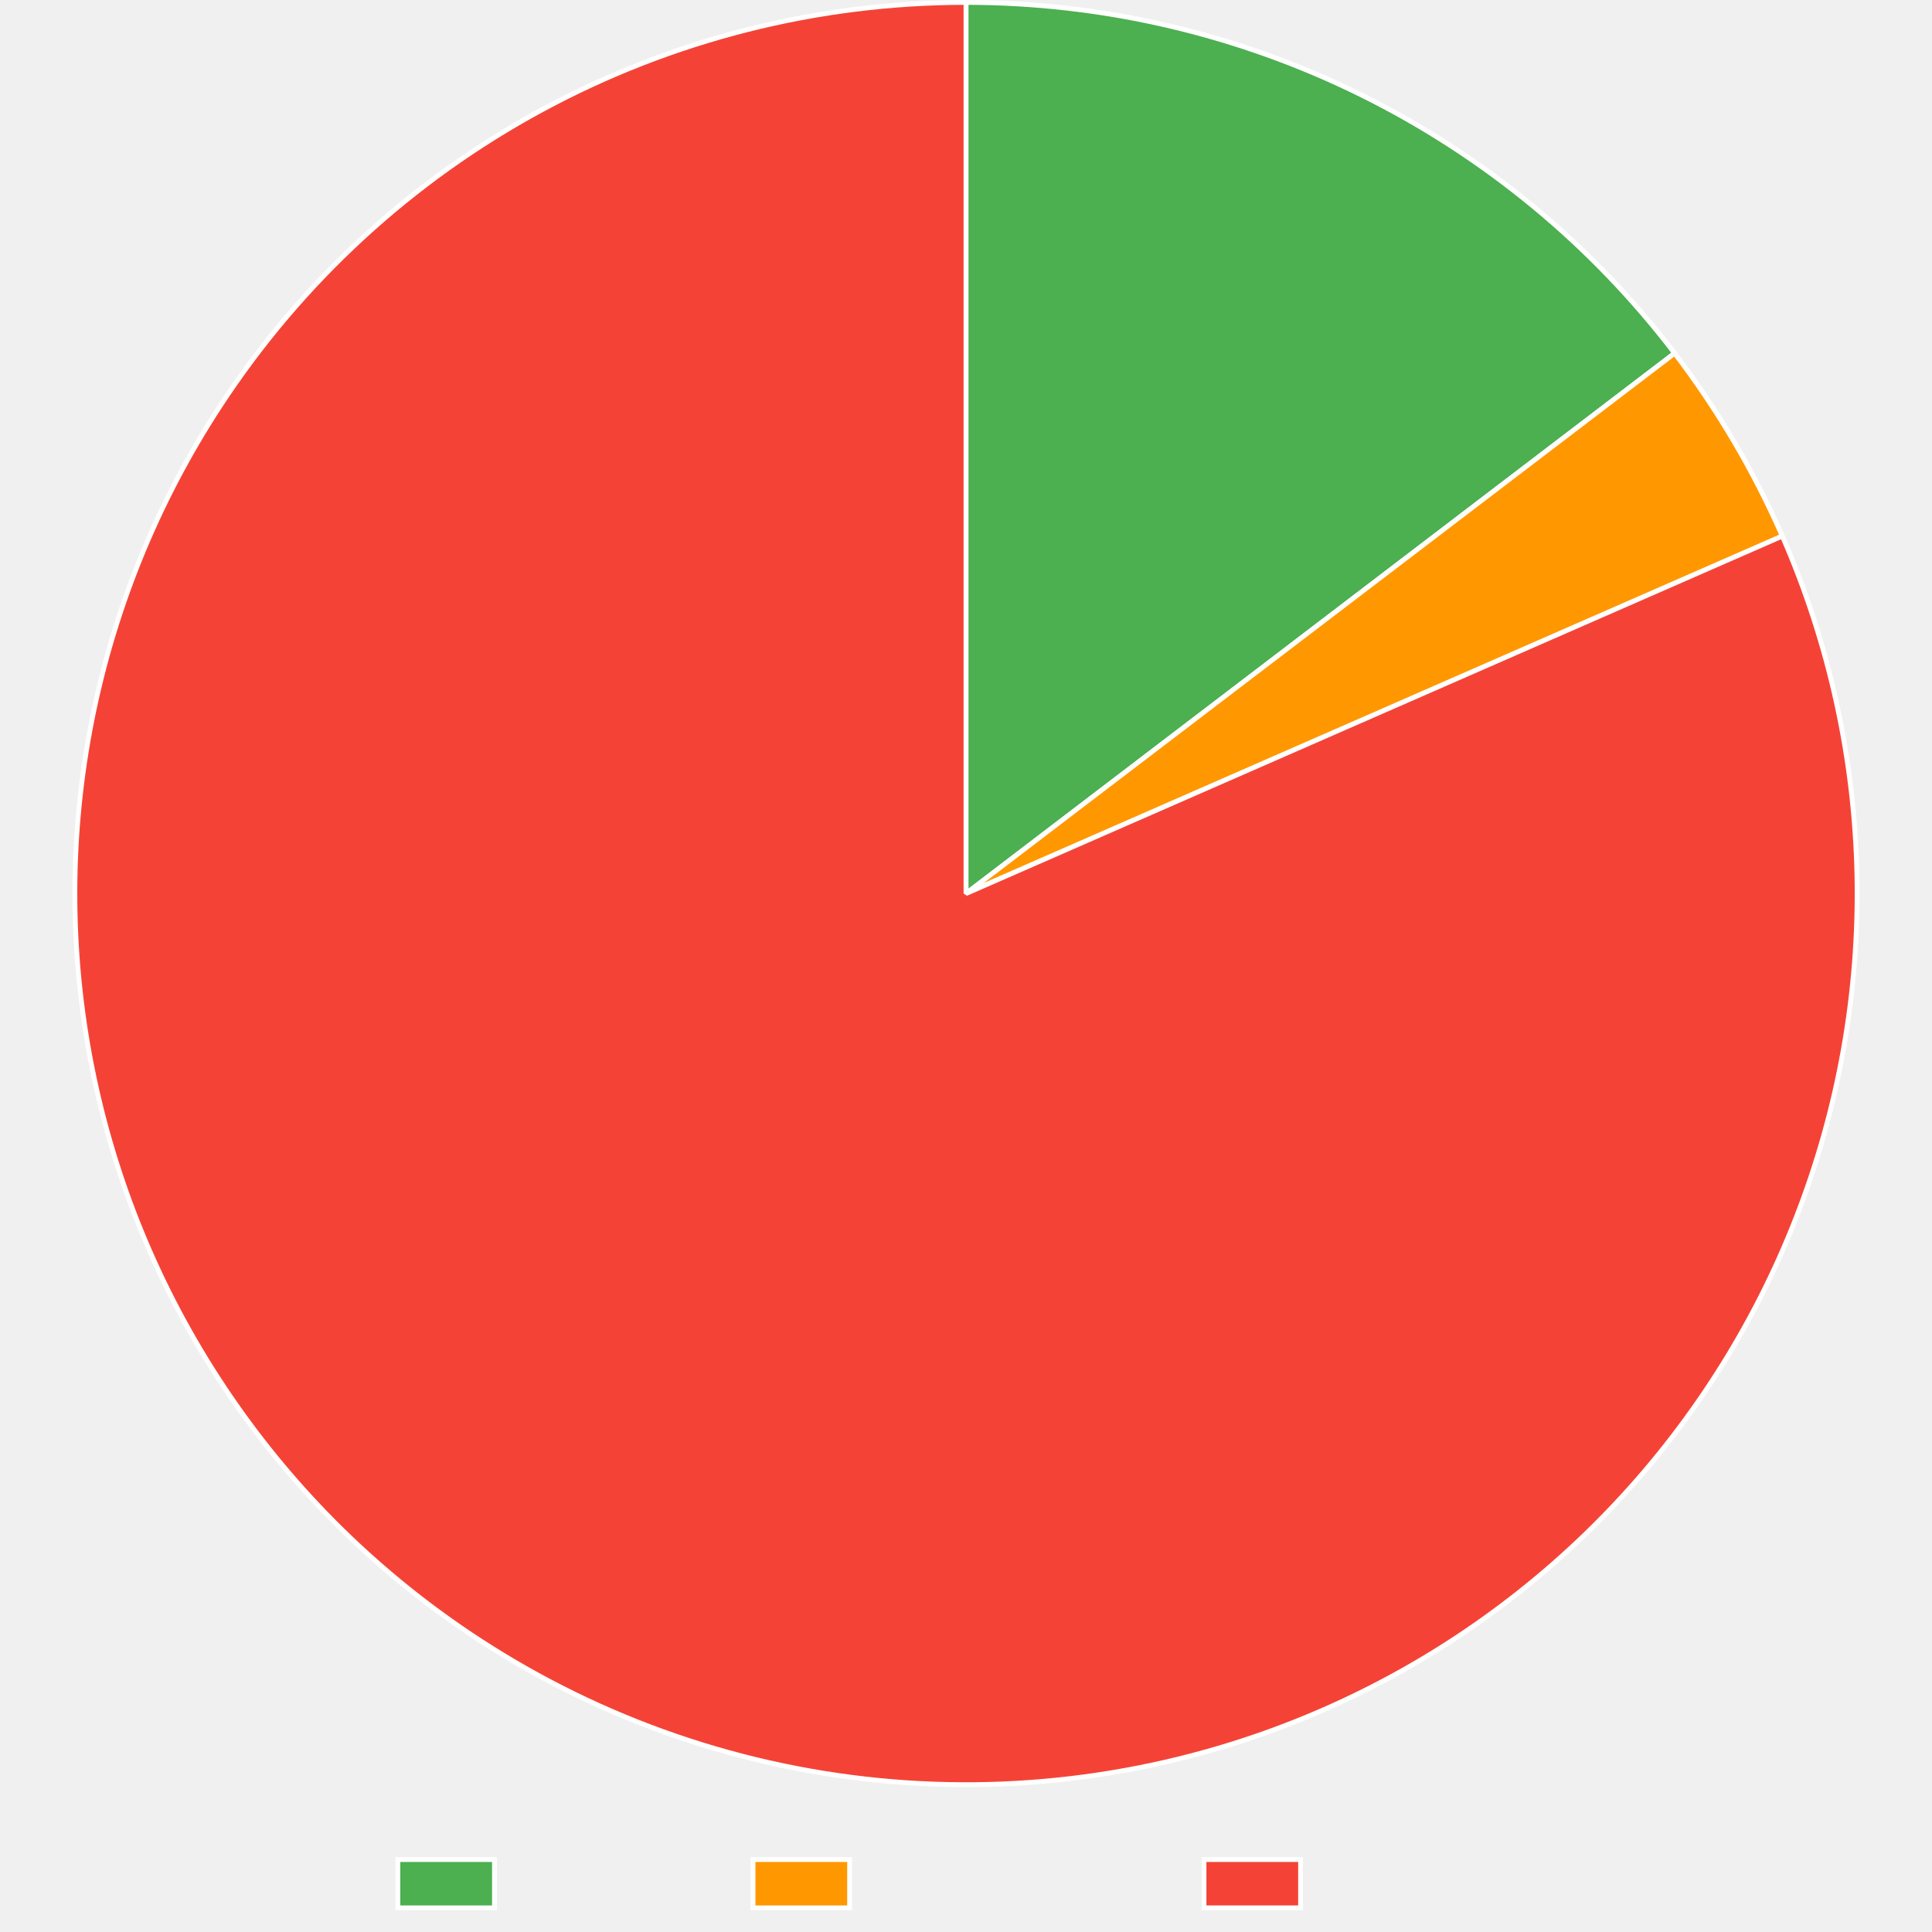
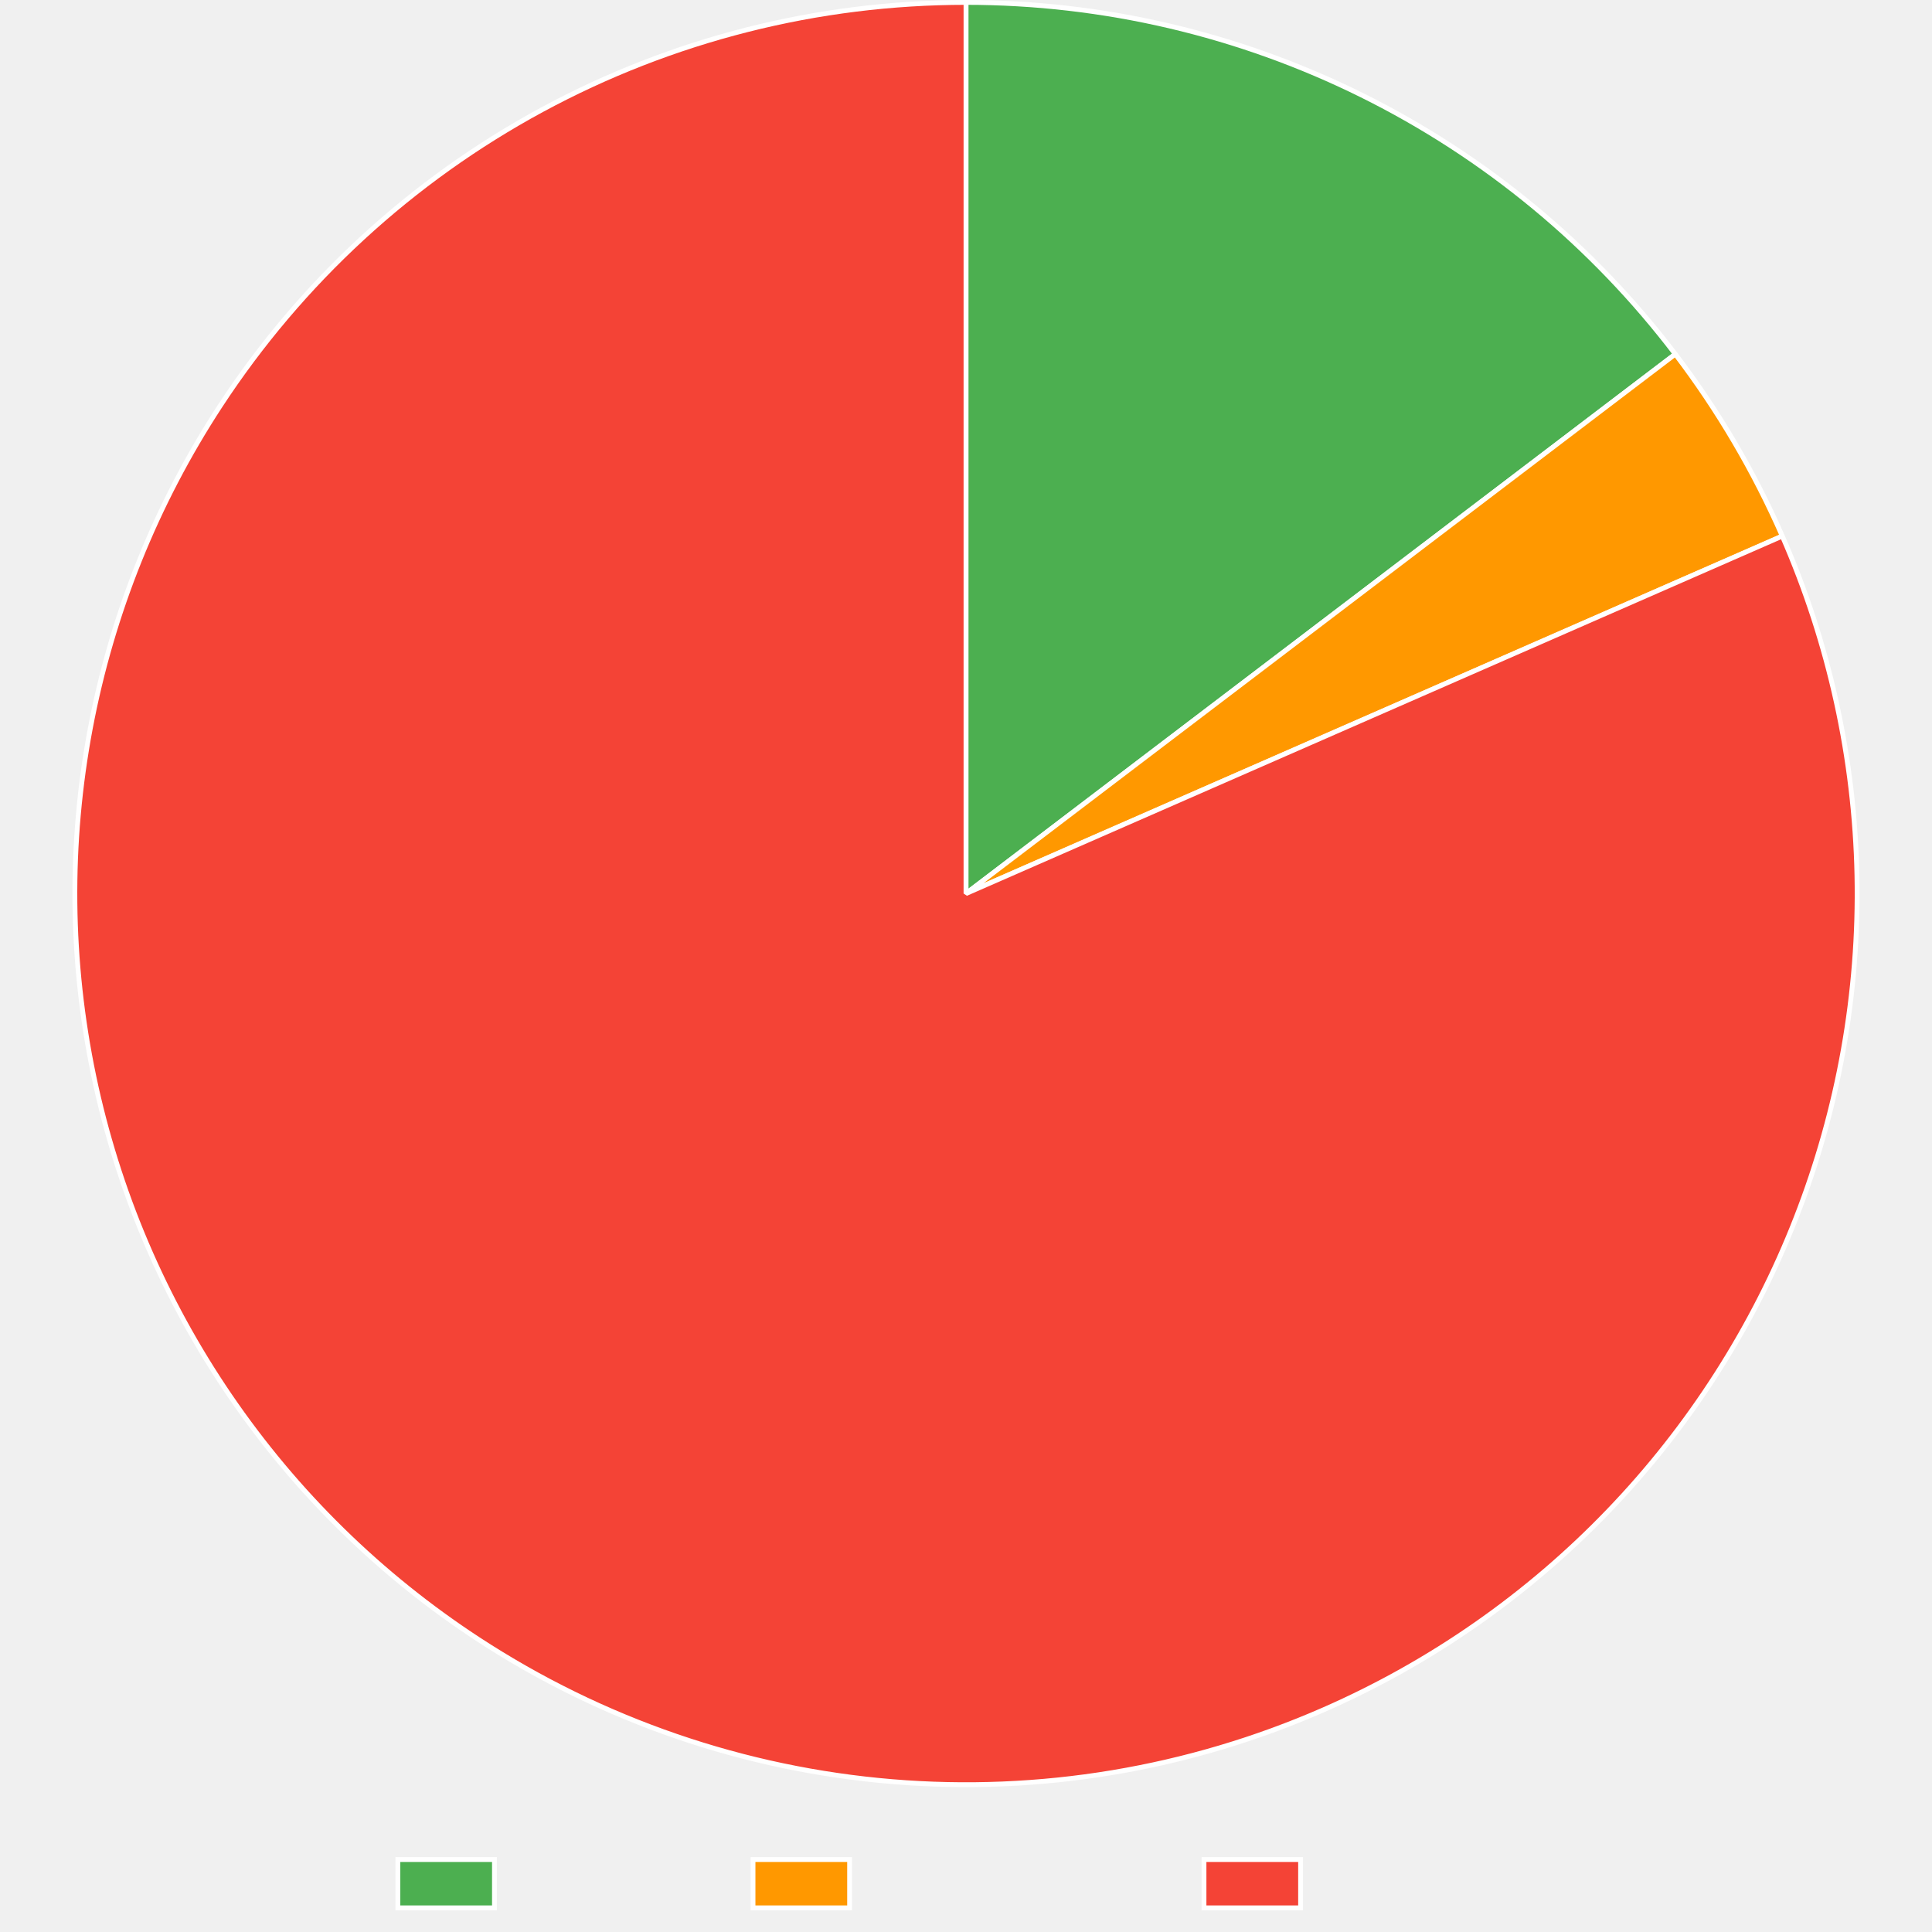
<svg xmlns="http://www.w3.org/2000/svg" width="800" height="800">
  <path fill="none" d="M0 0h800v800H0z" />
  <clipPath id="a">
    <path d="M0 740h800v60H0z" />
  </clipPath>
  <g clip-path="url(#a)">
    <path fill="#4caf50" d="M164.745 770h40v20h-40z" />
    <path fill="none" stroke="#fff" stroke-miterlimit="10" stroke-width="2" d="M164.745 770h40v20h-40z" />
    <text x="214.745, 226.22, 232.88, 244.003, 254.003, 259.559, 270.683," y="786.5," fill="#666" font-family="Liberation Sans" font-size="20">Trusted</text>
    <path fill="#ff9800" d="M311.805 770h40v20h-40z" />
    <path fill="none" stroke="#fff" stroke-miterlimit="10" stroke-width="2" d="M311.805 770h40v20h-40z" />
    <text x="361.805, 375.145, 381.805, 392.928, 402.928, 414.051, 425.174, 436.297, 447.42, 457.42," y="786.5," fill="#666" font-family="Liberation Sans" font-size="20">Provenance</text>
    <path fill="#f44336" d="M498.545 770h40v20h-40z" />
    <path fill="none" stroke="#fff" stroke-miterlimit="10" stroke-width="2" d="M498.545 770h40v20h-40z" />
    <text x="548.545, 562.988, 574.111, 579.668, 586.328, 597.451, 607.451, 613.008, 624.131," y="786.5," fill="#666" font-family="Liberation Sans" font-size="20">Untrusted</text>
  </g>
-   <path fill="#4caf50" d="M400 1q5.301 0 10.6.152 5.299.153 10.59.457 5.293.304 10.574.76 5.282.457 10.548 1.065T452.824 4.8q5.246.758 10.469 1.668t10.416 1.968q5.195 1.059 10.356 2.266 5.162 1.208 10.286 2.563 5.125 1.356 10.209 2.858t10.122 3.15q5.039 1.647 10.028 3.439 4.989 1.791 9.924 3.725 4.936 1.934 9.814 4.01t9.694 4.289 9.567 4.566 9.432 4.84 9.289 5.107 9.138 5.373 8.98 5.633 8.816 5.889 8.642 6.14 8.462 6.385 8.275 6.625 8.081 6.86q3.992 3.49 7.881 7.09 3.89 3.602 7.674 7.314t7.461 7.531 7.242 7.742 7.016 7.947q3.45 4.024 6.785 8.145t6.548 8.337L400 370z" />
-   <path fill="none" stroke="#fff" stroke-linejoin="bevel" stroke-width="2" d="M400 1q5.301 0 10.6.152 5.299.153 10.59.457 5.293.304 10.574.76 5.282.457 10.548 1.065T452.824 4.8q5.246.758 10.469 1.668t10.416 1.968q5.195 1.059 10.356 2.266 5.162 1.208 10.286 2.563 5.125 1.356 10.209 2.858t10.122 3.15q5.039 1.647 10.028 3.439 4.989 1.791 9.924 3.725 4.936 1.934 9.814 4.01t9.694 4.289 9.567 4.566 9.432 4.84 9.289 5.107 9.138 5.373 8.98 5.633 8.816 5.889 8.642 6.14 8.462 6.385 8.275 6.625 8.081 6.86q3.992 3.49 7.881 7.09 3.89 3.602 7.674 7.314t7.461 7.531 7.242 7.742 7.016 7.947q3.45 4.024 6.785 8.145t6.548 8.337L400 370z" />
-   <path fill="#ff9800" d="M693.43 146.26q13.368 17.531 24.553 36.529 11.184 18.997 20.028 39.191L400 370z" />
-   <path fill="none" stroke="#fff" stroke-linejoin="bevel" stroke-width="2" d="M693.43 146.26q13.368 17.531 24.553 36.529 11.184 18.997 20.028 39.191L400 370l293.43-223.74Z" />
+   <path fill="#4caf50" d="M400 1q5.308 0 10.614.153 5.306.152 10.606.458 5.3.305 10.588.762 5.288.458 10.562 1.068t10.526 1.37q5.254.761 10.483 1.673 5.23.911 10.43 1.973 5.201 1.062 10.37 2.273 5.168 1.21 10.3 2.57 5.13 1.36 10.22 2.865 5.09 1.507 10.136 3.158 5.044 1.652 10.04 3.449 4.994 1.796 9.936 3.736 4.941 1.939 9.825 4.02t9.705 4.3 9.577 4.579 9.442 4.852 9.298 5.121 9.147 5.387q4.535 2.76 8.988 5.648 4.454 2.888 8.823 5.904 4.368 3.015 8.648 6.155t8.468 6.402 8.28 6.642q4.093 3.38 8.087 6.878 3.993 3.497 7.884 7.108t7.677 7.331 7.463 7.55 7.243 7.76 7.016 7.966 6.785 8.165 6.547 8.356L400 370z" />
+   <path fill="none" stroke="#fff" stroke-linejoin="bevel" stroke-width="2" d="M400 1q5.308 0 10.614.153 5.306.152 10.606.458 5.3.305 10.588.762 5.288.458 10.562 1.068t10.526 1.37q5.254.761 10.483 1.673 5.23.911 10.43 1.973 5.201 1.062 10.37 2.273 5.168 1.21 10.3 2.57 5.13 1.36 10.22 2.865 5.09 1.507 10.136 3.158 5.044 1.652 10.04 3.449 4.994 1.796 9.936 3.736 4.941 1.939 9.825 4.02t9.705 4.3 9.577 4.579 9.442 4.852 9.298 5.121 9.147 5.387q4.535 2.76 8.988 5.648 4.454 2.888 8.823 5.904 4.368 3.015 8.648 6.155t8.468 6.402 8.28 6.642q4.093 3.38 8.087 6.878 3.993 3.497 7.884 7.108t7.677 7.331 7.463 7.55 7.243 7.76 7.016 7.966 6.785 8.165 6.547 8.356L400 370z" />
+   <path fill="#ff9800" d="M693.714 146.632q13.274 17.454 24.387 36.358t19.91 38.99L400 370z" />
+   <path fill="none" stroke="#fff" stroke-linejoin="bevel" stroke-width="2" d="M693.714 146.632q13.274 17.454 24.387 36.358t19.91 38.99L400 370l293.714-223.368Z" />
  <path fill="#f44336" d="M738.01 221.98q3.634 8.298 6.857 16.764 3.222 8.466 6.025 17.08 2.802 8.614 5.18 17.355 2.376 8.741 4.321 17.588t3.454 17.78 2.577 17.927q1.068 8.995 1.694 18.032.626 9.036.808 18.093.181 9.057-.082 18.111-.262 9.055-.97 18.086-.706 9.03-1.855 18.016t-2.738 17.903q-1.589 8.918-3.613 17.747t-4.48 17.55-5.335 17.307-6.178 17.025-7.006 16.702-7.817 16.337-8.609 15.935-9.38 15.492-10.13 15.014q-5.25 7.383-10.854 14.499-5.605 7.116-11.553 13.949-5.947 6.832-12.223 13.365-6.275 6.532-12.864 12.749-6.588 6.216-13.474 12.102t-14.052 11.427-14.595 10.724q-7.43 5.182-15.104 9.994-7.675 4.812-15.577 9.242-7.901 4.43-16.01 8.466t-16.408 7.67q-5.238 2.294-10.545 4.424t-10.677 4.096q-5.371 1.965-10.8 3.763-5.428 1.797-10.91 3.426-5.482 1.628-11.012 3.086t-11.102 2.744-11.181 2.399q-5.61 1.112-11.251 2.05-5.641.939-11.309 1.702t-11.356 1.35-11.392.997-11.418.644-11.432.29-11.436-.065-11.428-.419q-5.711-.298-11.41-.772-5.7-.475-11.38-1.126-5.682-.652-11.34-1.479-5.66-.827-11.29-1.829-5.63-1.001-11.226-2.177t-11.154-2.525q-5.557-1.349-11.07-2.87-5.513-1.52-10.976-3.21t-10.871-3.55-10.756-3.884q-5.348-2.025-10.63-4.216-5.283-2.19-10.496-4.543-5.212-2.353-10.348-4.866-5.137-2.514-10.194-5.185-5.056-2.672-10.027-5.498t-9.852-5.807q-4.882-2.979-9.668-6.108-7.582-4.957-14.912-10.28t-14.389-10.999-13.832-11.692-13.242-12.356-12.62-12.991-11.966-13.595-11.285-14.166q-5.47-7.221-10.577-14.702t-9.842-15.204-9.085-15.668q-4.35-7.945-8.305-16.095t-7.505-16.483-6.688-16.832q-3.137-8.497-5.853-17.14-2.716-8.64-5.005-17.405-2.29-8.765-4.146-17.63-1.856-8.867-3.275-17.814t-2.397-17.952q-.978-9.005-1.513-18.048-.536-9.042-.626-18.1-.091-9.058.262-18.11.354-9.051 1.152-18.075t2.036-17.996q1.24-8.974 2.917-17.875 1.678-8.902 3.791-17.71 2.113-8.81 4.656-17.503 2.542-8.695 5.508-17.254t6.348-16.962q3.383-8.403 7.173-16.63 3.791-8.228 7.981-16.259t8.769-15.847q4.578-7.816 9.535-15.398 3.13-4.787 6.406-9.474t6.695-9.27 6.98-9.06 7.258-8.838q3.697-4.362 7.527-8.609t7.791-8.371q3.96-4.126 8.047-8.126 4.086-4.001 8.294-7.873 4.208-3.873 8.535-7.612 4.326-3.74 8.766-7.344t8.99-7.07 9.204-6.786 9.41-6.498 9.607-6.204 9.795-5.903 9.973-5.597 10.141-5.284 10.301-4.969 10.45-4.646 10.588-4.32 10.717-3.99 10.836-3.657 10.944-3.319 11.041-2.978 11.129-2.634 11.204-2.288 11.27-1.94 11.325-1.59 11.37-1.238 11.4-.885 11.424-.532T400 1v369z" />
  <path fill="none" stroke="#fff" stroke-linejoin="bevel" stroke-width="2" d="M738.01 221.98q3.634 8.298 6.857 16.764 3.222 8.466 6.025 17.08 2.802 8.614 5.18 17.355 2.376 8.741 4.321 17.588t3.454 17.78 2.577 17.927q1.068 8.995 1.694 18.032.626 9.036.808 18.093.181 9.057-.082 18.111-.262 9.055-.97 18.086-.706 9.03-1.855 18.016t-2.738 17.903q-1.589 8.918-3.613 17.747t-4.48 17.55-5.335 17.307-6.178 17.025-7.006 16.702-7.817 16.337-8.609 15.935-9.38 15.492-10.13 15.014q-5.25 7.383-10.854 14.499-5.605 7.116-11.553 13.949-5.947 6.832-12.223 13.365-6.275 6.532-12.864 12.749-6.588 6.216-13.474 12.102t-14.052 11.427-14.595 10.724q-7.43 5.182-15.104 9.994-7.675 4.812-15.577 9.242-7.901 4.43-16.01 8.466t-16.408 7.67q-5.238 2.294-10.545 4.424t-10.677 4.096q-5.371 1.965-10.8 3.763-5.428 1.797-10.91 3.426-5.482 1.628-11.012 3.086t-11.102 2.744-11.181 2.399q-5.61 1.112-11.251 2.05-5.641.939-11.309 1.702t-11.356 1.35-11.392.997-11.418.644-11.432.29-11.436-.065-11.428-.419q-5.711-.298-11.41-.772-5.7-.475-11.38-1.126-5.682-.652-11.34-1.479-5.66-.827-11.29-1.829-5.63-1.001-11.226-2.177t-11.154-2.525q-5.557-1.349-11.07-2.87-5.513-1.52-10.976-3.21t-10.871-3.55-10.756-3.884q-5.348-2.025-10.63-4.216-5.283-2.19-10.496-4.543-5.212-2.353-10.348-4.866-5.137-2.514-10.194-5.185-5.056-2.672-10.027-5.498t-9.852-5.807q-4.882-2.979-9.668-6.108-7.582-4.957-14.912-10.28t-14.389-10.999-13.832-11.692-13.242-12.356-12.62-12.991-11.966-13.595-11.285-14.166q-5.47-7.221-10.577-14.702t-9.842-15.204-9.085-15.668q-4.35-7.945-8.305-16.095t-7.505-16.483-6.688-16.832q-3.137-8.497-5.853-17.14-2.716-8.64-5.005-17.405-2.29-8.765-4.146-17.63-1.856-8.867-3.275-17.814t-2.397-17.952q-.978-9.005-1.513-18.048-.536-9.042-.626-18.1-.091-9.058.262-18.11.354-9.051 1.152-18.075t2.036-17.996q1.24-8.974 2.917-17.875 1.678-8.902 3.791-17.71 2.113-8.81 4.656-17.503 2.542-8.695 5.508-17.254t6.348-16.962q3.383-8.403 7.173-16.63 3.791-8.228 7.981-16.259t8.769-15.847q4.578-7.816 9.535-15.398 3.13-4.787 6.406-9.474t6.695-9.27 6.98-9.06 7.258-8.838q3.697-4.362 7.527-8.609t7.791-8.371q3.96-4.126 8.047-8.126 4.086-4.001 8.294-7.873 4.208-3.873 8.535-7.612 4.326-3.74 8.766-7.344t8.99-7.07 9.204-6.786 9.41-6.498 9.607-6.204 9.795-5.903 9.973-5.597 10.141-5.284 10.301-4.969 10.45-4.646 10.588-4.32 10.717-3.99 10.836-3.657 10.944-3.319 11.041-2.978 11.129-2.634 11.204-2.288 11.27-1.94 11.325-1.59 11.37-1.238 11.4-.885 11.424-.532T400 1v369l338.01-148.02Z" />
</svg>
